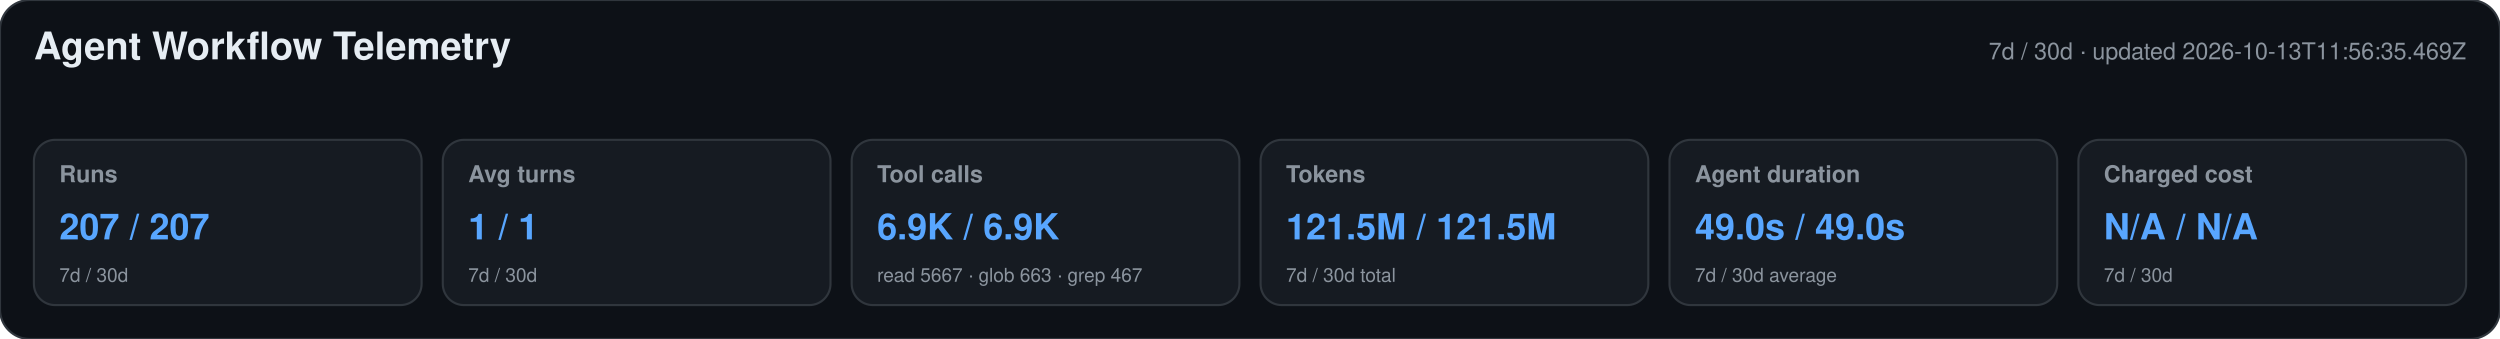
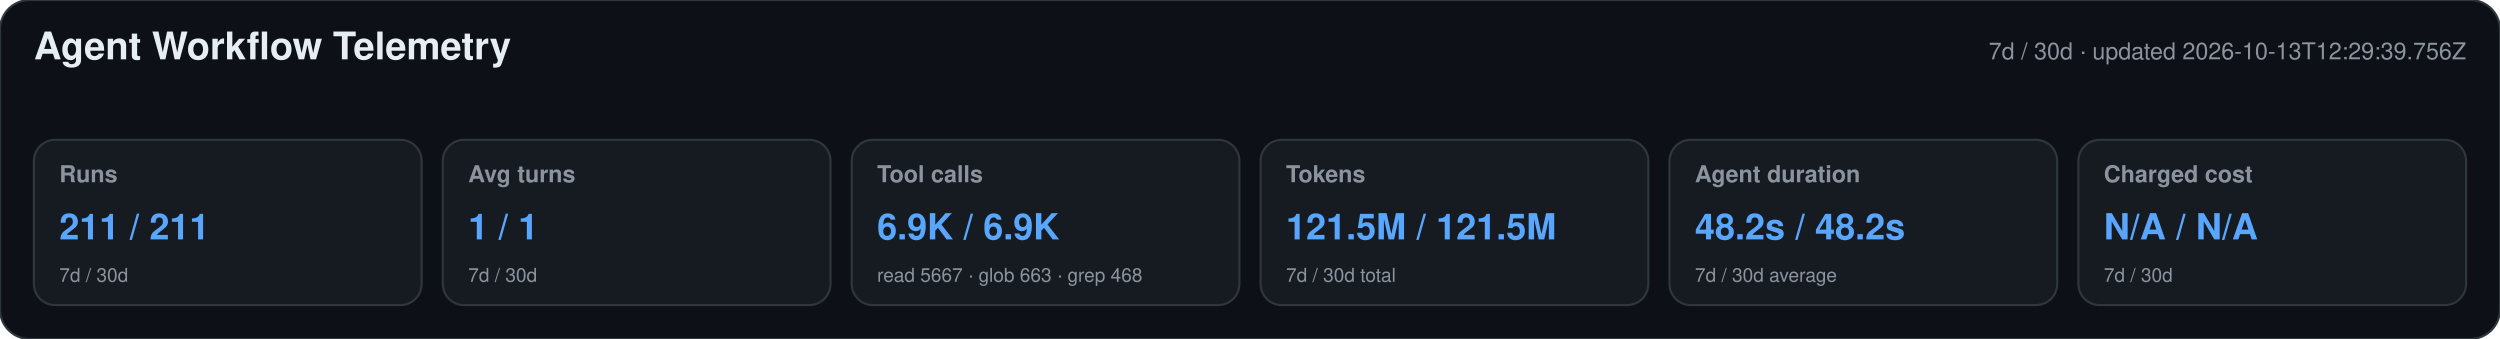
<svg xmlns="http://www.w3.org/2000/svg" width="1180" height="160" viewBox="0 0 1180 160" role="img" aria-labelledby="title desc">
  <style>text{font-family:-apple-system,BlinkMacSystemFont,"Segoe UI",Helvetica,Arial,sans-serif}.heading{font-size:18px;font-weight:650;fill:#e6edf3}.meta,.label,.secondary{fill:#8b949e}.meta,.label{font-size:11px}.label{font-weight:600}.primary{font-size:17px;font-weight:700;fill:#58a6ff}.secondary{font-size:9px}</style>
  <rect width="1180" height="160" rx="14" fill="#0d1117" stroke="#30363d" />
  <text x="16" y="28" class="heading">Agent Workflow Telemetry</text>
-   <text x="1164" y="28" text-anchor="end" class="meta">7d / 30d · updated 2026-10-13T11:56:35.469Z</text>
+   <text x="1164" y="28" text-anchor="end" class="meta">7d / 30d · updated 2026-10-13T12:29:39.756Z</text>
  <g>
    <rect x="16" y="66" width="183" height="78" rx="10" fill="#161b22" stroke="#30363d" />
    <text x="28" y="86" class="label">Runs</text>
-     <text x="28" y="113" class="primary">207 / 207</text>
+     <text x="28" y="113" class="primary">211 / 211</text>
    <text x="28" y="133" class="secondary">7d / 30d</text>
  </g>
  <g>
    <rect x="209" y="66" width="183" height="78" rx="10" fill="#161b22" stroke="#30363d" />
    <text x="221" y="86" class="label">Avg turns</text>
    <text x="221" y="113" class="primary">1 / 1</text>
    <text x="221" y="133" class="secondary">7d / 30d</text>
  </g>
  <g>
    <rect x="402" y="66" width="183" height="78" rx="10" fill="#161b22" stroke="#30363d" />
    <text x="414" y="86" class="label">Tool calls</text>
    <text x="414" y="113" class="primary">6.9K / 6.9K</text>
-     <text x="414" y="133" class="secondary">read 5667 · glob 663 · grep 467</text>
+     <text x="414" y="133" class="secondary">read 5667 · glob 663 · grep 468</text>
  </g>
  <g>
    <rect x="595" y="66" width="183" height="78" rx="10" fill="#161b22" stroke="#30363d" />
    <text x="607" y="86" class="label">Tokens</text>
    <text x="607" y="113" class="primary">121.5M / 121.5M</text>
    <text x="607" y="133" class="secondary">7d / 30d total</text>
  </g>
  <g>
    <rect x="788" y="66" width="183" height="78" rx="10" fill="#161b22" stroke="#30363d" />
    <text x="800" y="86" class="label">Agent duration</text>
-     <text x="800" y="113" class="primary">49.0s / 49.0s</text>
+     <text x="800" y="113" class="primary">48.2s / 48.2s</text>
    <text x="800" y="133" class="secondary">7d / 30d average</text>
  </g>
  <g>
    <rect x="981" y="66" width="183" height="78" rx="10" fill="#161b22" stroke="#30363d" />
    <text x="993" y="86" class="label">Charged cost</text>
    <text x="993" y="113" class="primary">N/A / N/A</text>
    <text x="993" y="133" class="secondary">7d / 30d</text>
  </g>
</svg>
